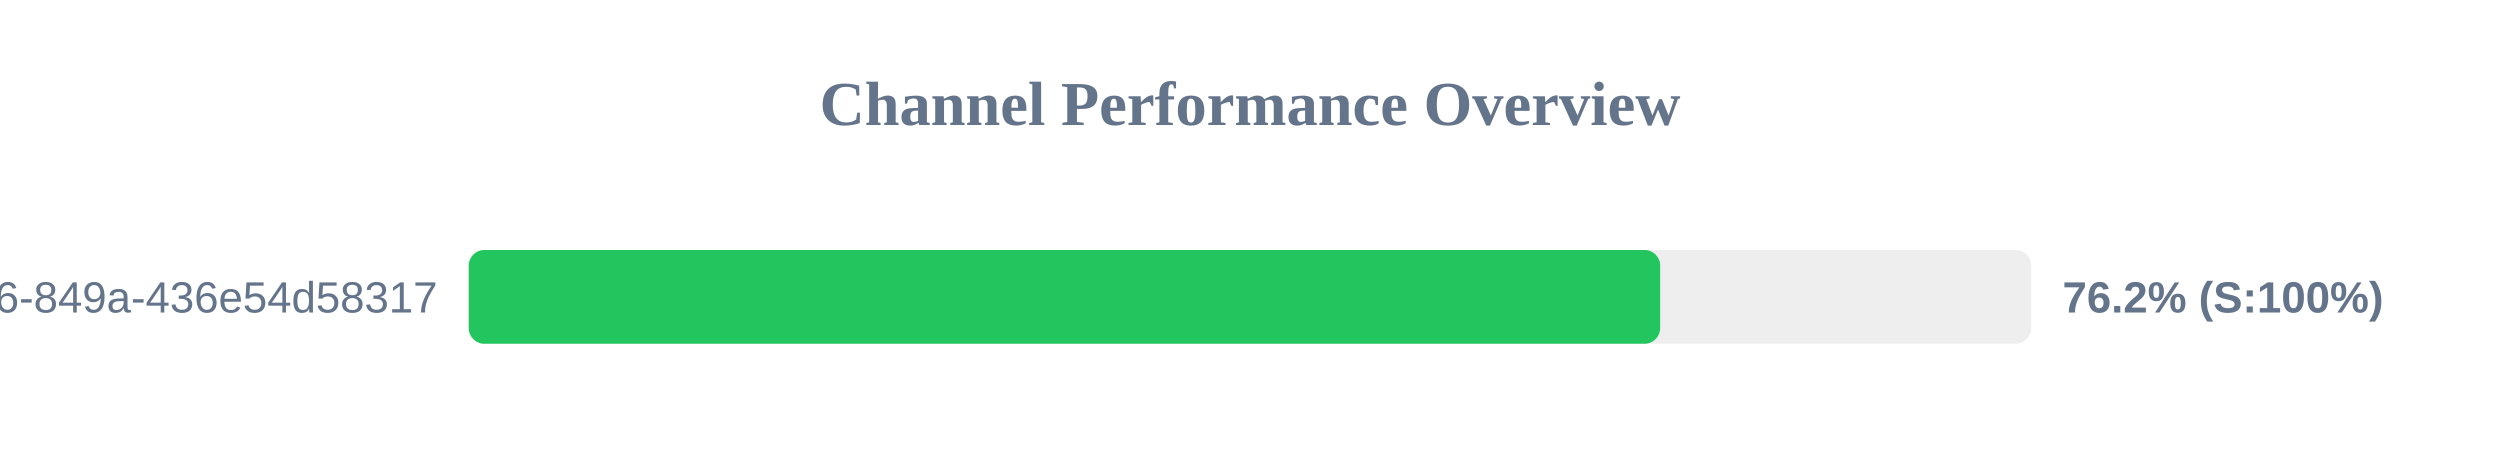
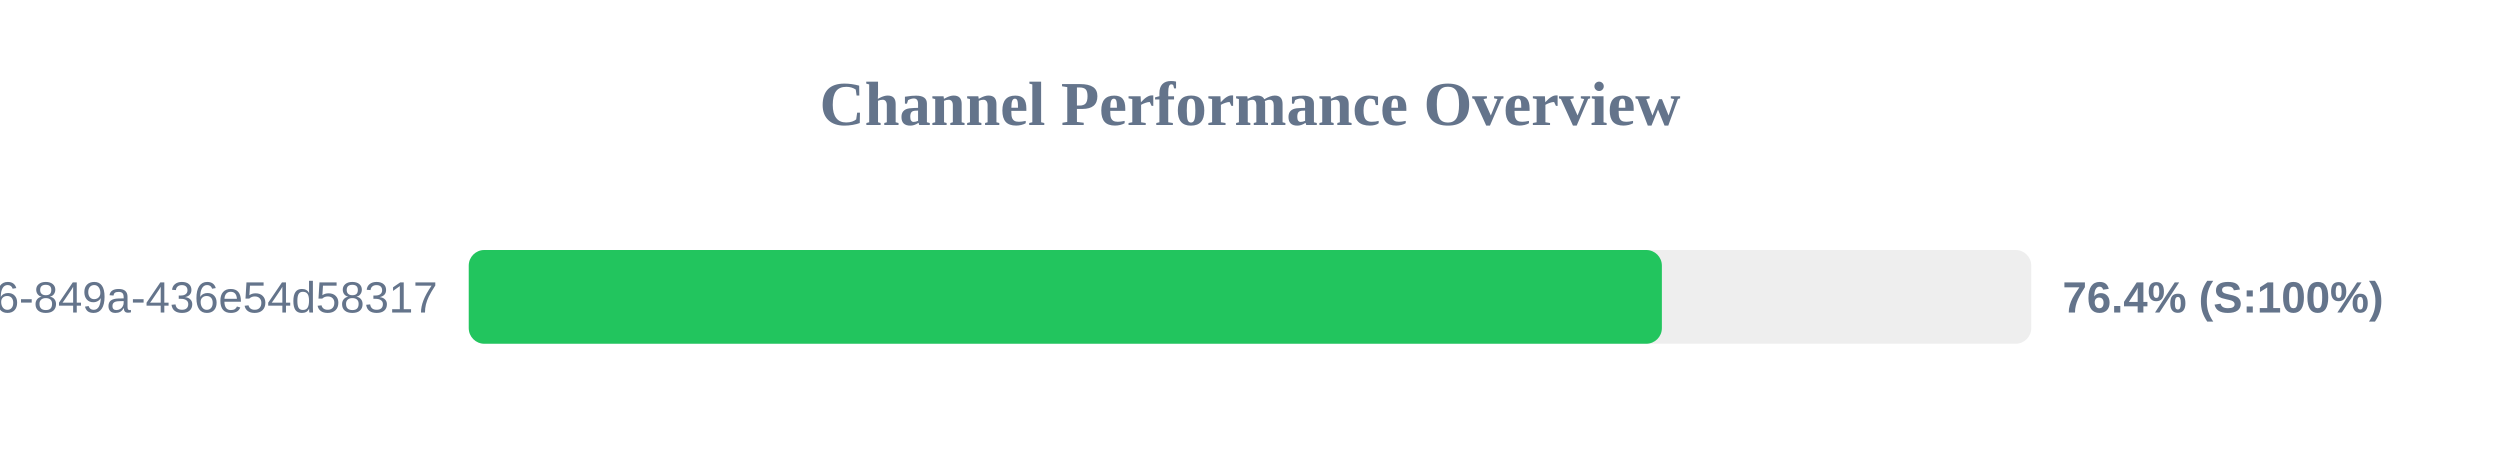
<svg xmlns="http://www.w3.org/2000/svg" width="800" height="150" version="1.1">
  <style>
        .row { font: 14px Arial; fill: #64748b; }
        .score { font: bold 14px Arial; fill: #64748b; }
    </style>
  <text x="400" y="40" text-anchor="middle" font-size="20px" font-weight="bold" fill="#64748b">Channel Performance Overview</text>
  <rect x="150" y="80" width="500" height="30" fill="#eee" rx="5" />
-   <rect x="150" y="80" width="381.25" height="30" fill="#22c55e" rx="5" />
+   <rect x="150" y="80" width="381.8" height="30" fill="#22c55e" rx="5" />
  <text x="140" y="100" text-anchor="end" class="row">?uuid=29fbd51f-03c8-4d76-849a-436e54d58317</text>
-   <text x="660" y="100" text-anchor="start" class="score">76.2% (S:100%)</text>
+   <text x="660" y="100" text-anchor="start" class="score">76.4% (S:100%)</text>
</svg>
